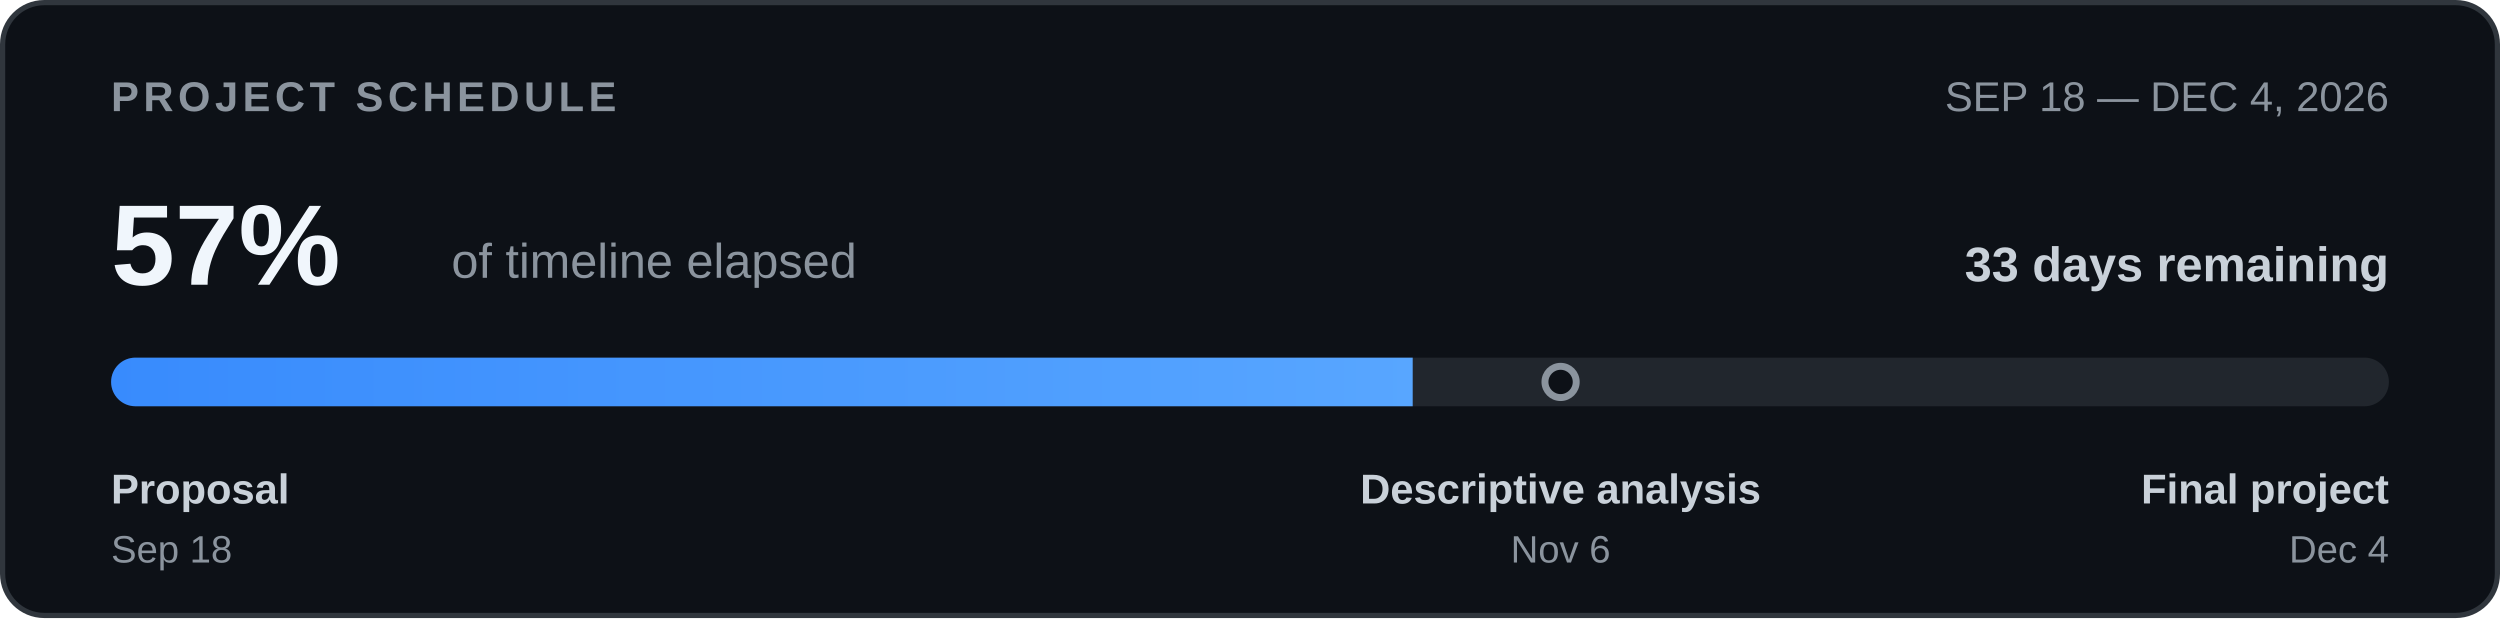
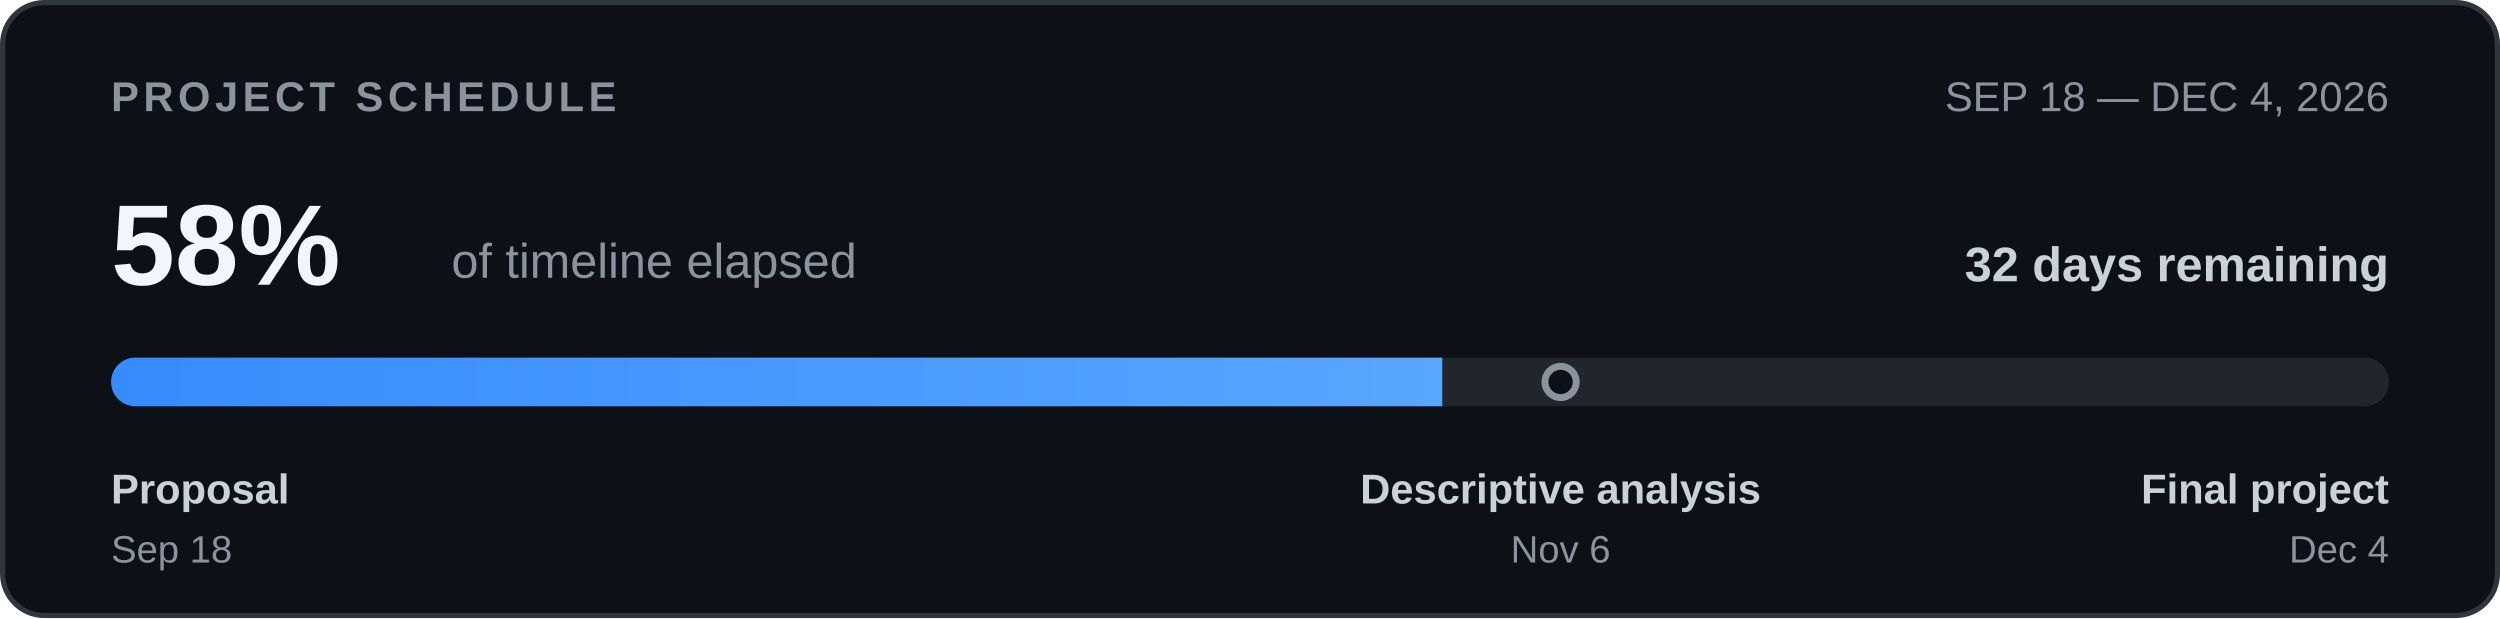
<svg xmlns="http://www.w3.org/2000/svg" width="720" height="178" viewBox="0 0 720 178" role="img" aria-labelledby="timeline-title timeline-desc">
  <defs>
    <clipPath id="bar-clip">
      <rect x="32" y="103" width="656" height="14" rx="7" />
    </clipPath>
    <linearGradient id="bar-fill">
      <stop offset="0%" stop-color="#388bfd" />
      <stop offset="100%" stop-color="#58a6ff" />
    </linearGradient>
  </defs>
  <rect x="0.75" y="0.75" width="718.5" height="176.5" rx="12" fill="#0d1117" stroke="#30363d" stroke-width="1.5" />
  <g font-family="-apple-system,BlinkMacSystemFont,'Segoe UI',Arial,sans-serif">
    <text x="32" y="32" font-size="12" font-weight="700" letter-spacing="1.3" fill="#8b949e">PROJECT SCHEDULE</text>
    <text x="688" y="32" text-anchor="end" font-size="12" fill="#8b949e">SEP 18 — DEC 4, 2026</text>
-     <text x="32" y="82" font-size="33" font-weight="700" fill="#f0f6fc">57%</text>
+     <text x="32" y="82" font-size="33" font-weight="700" fill="#f0f6fc">58%</text>
    <text x="130" y="80" font-size="14" fill="#8b949e">of timeline elapsed</text>
-     <text x="688" y="81" text-anchor="end" font-size="14" font-weight="600" fill="#c9d1d9">33 days remaining</text>
+     <text x="688" y="81" text-anchor="end" font-size="14" font-weight="600" fill="#c9d1d9">32 days remaining</text>
    <rect x="32" y="103" width="656" height="14" rx="7" fill="#21262d" />
    <g clip-path="url(#bar-clip)">
-       <rect x="32" y="103" width="374.86" height="14" fill="url(#bar-fill)" />
+       <rect x="32" y="103" width="383.38" height="14" fill="url(#bar-fill)" />
    </g>
    <circle cx="449.45" cy="110.0" r="4.5" fill="#0d1117" stroke="#8b949e" stroke-width="2" />
    <text x="32" y="145" font-size="12" font-weight="600" fill="#c9d1d9">Proposal</text>
    <text x="32" y="162" font-size="11" fill="#8b949e">Sep 18</text>
    <text x="449.45" y="145" text-anchor="middle" font-size="12" font-weight="600" fill="#c9d1d9">Descriptive analysis</text>
    <text x="449.45" y="162" text-anchor="middle" font-size="11" fill="#8b949e">Nov 6</text>
    <text x="688" y="145" text-anchor="end" font-size="12" font-weight="600" fill="#c9d1d9">Final project</text>
    <text x="688" y="162" text-anchor="end" font-size="11" fill="#8b949e">Dec 4</text>
  </g>
</svg>
